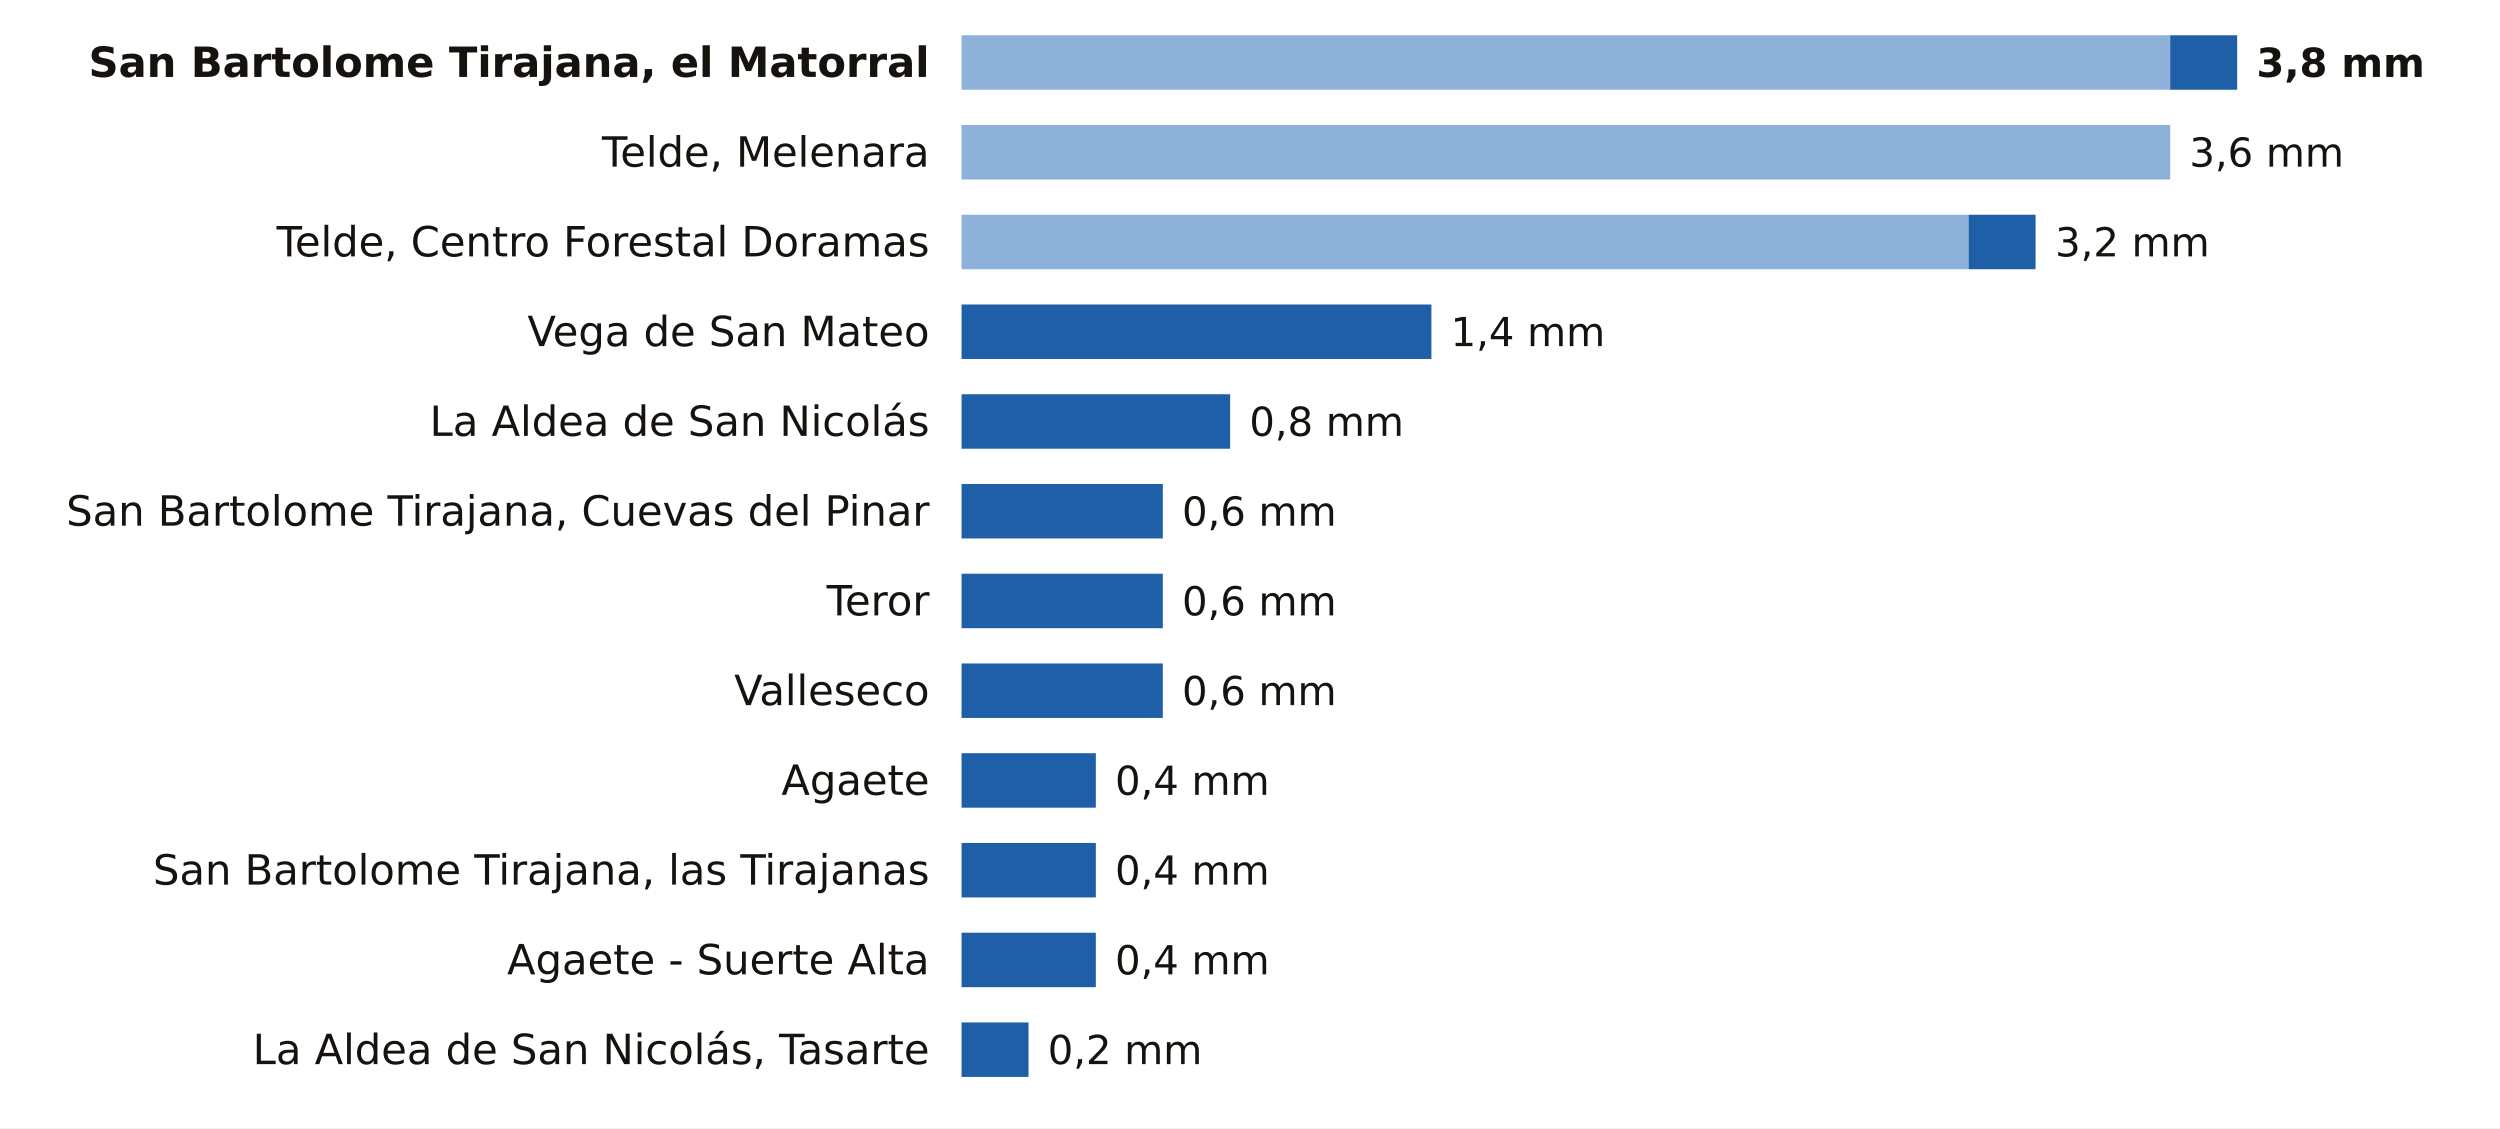
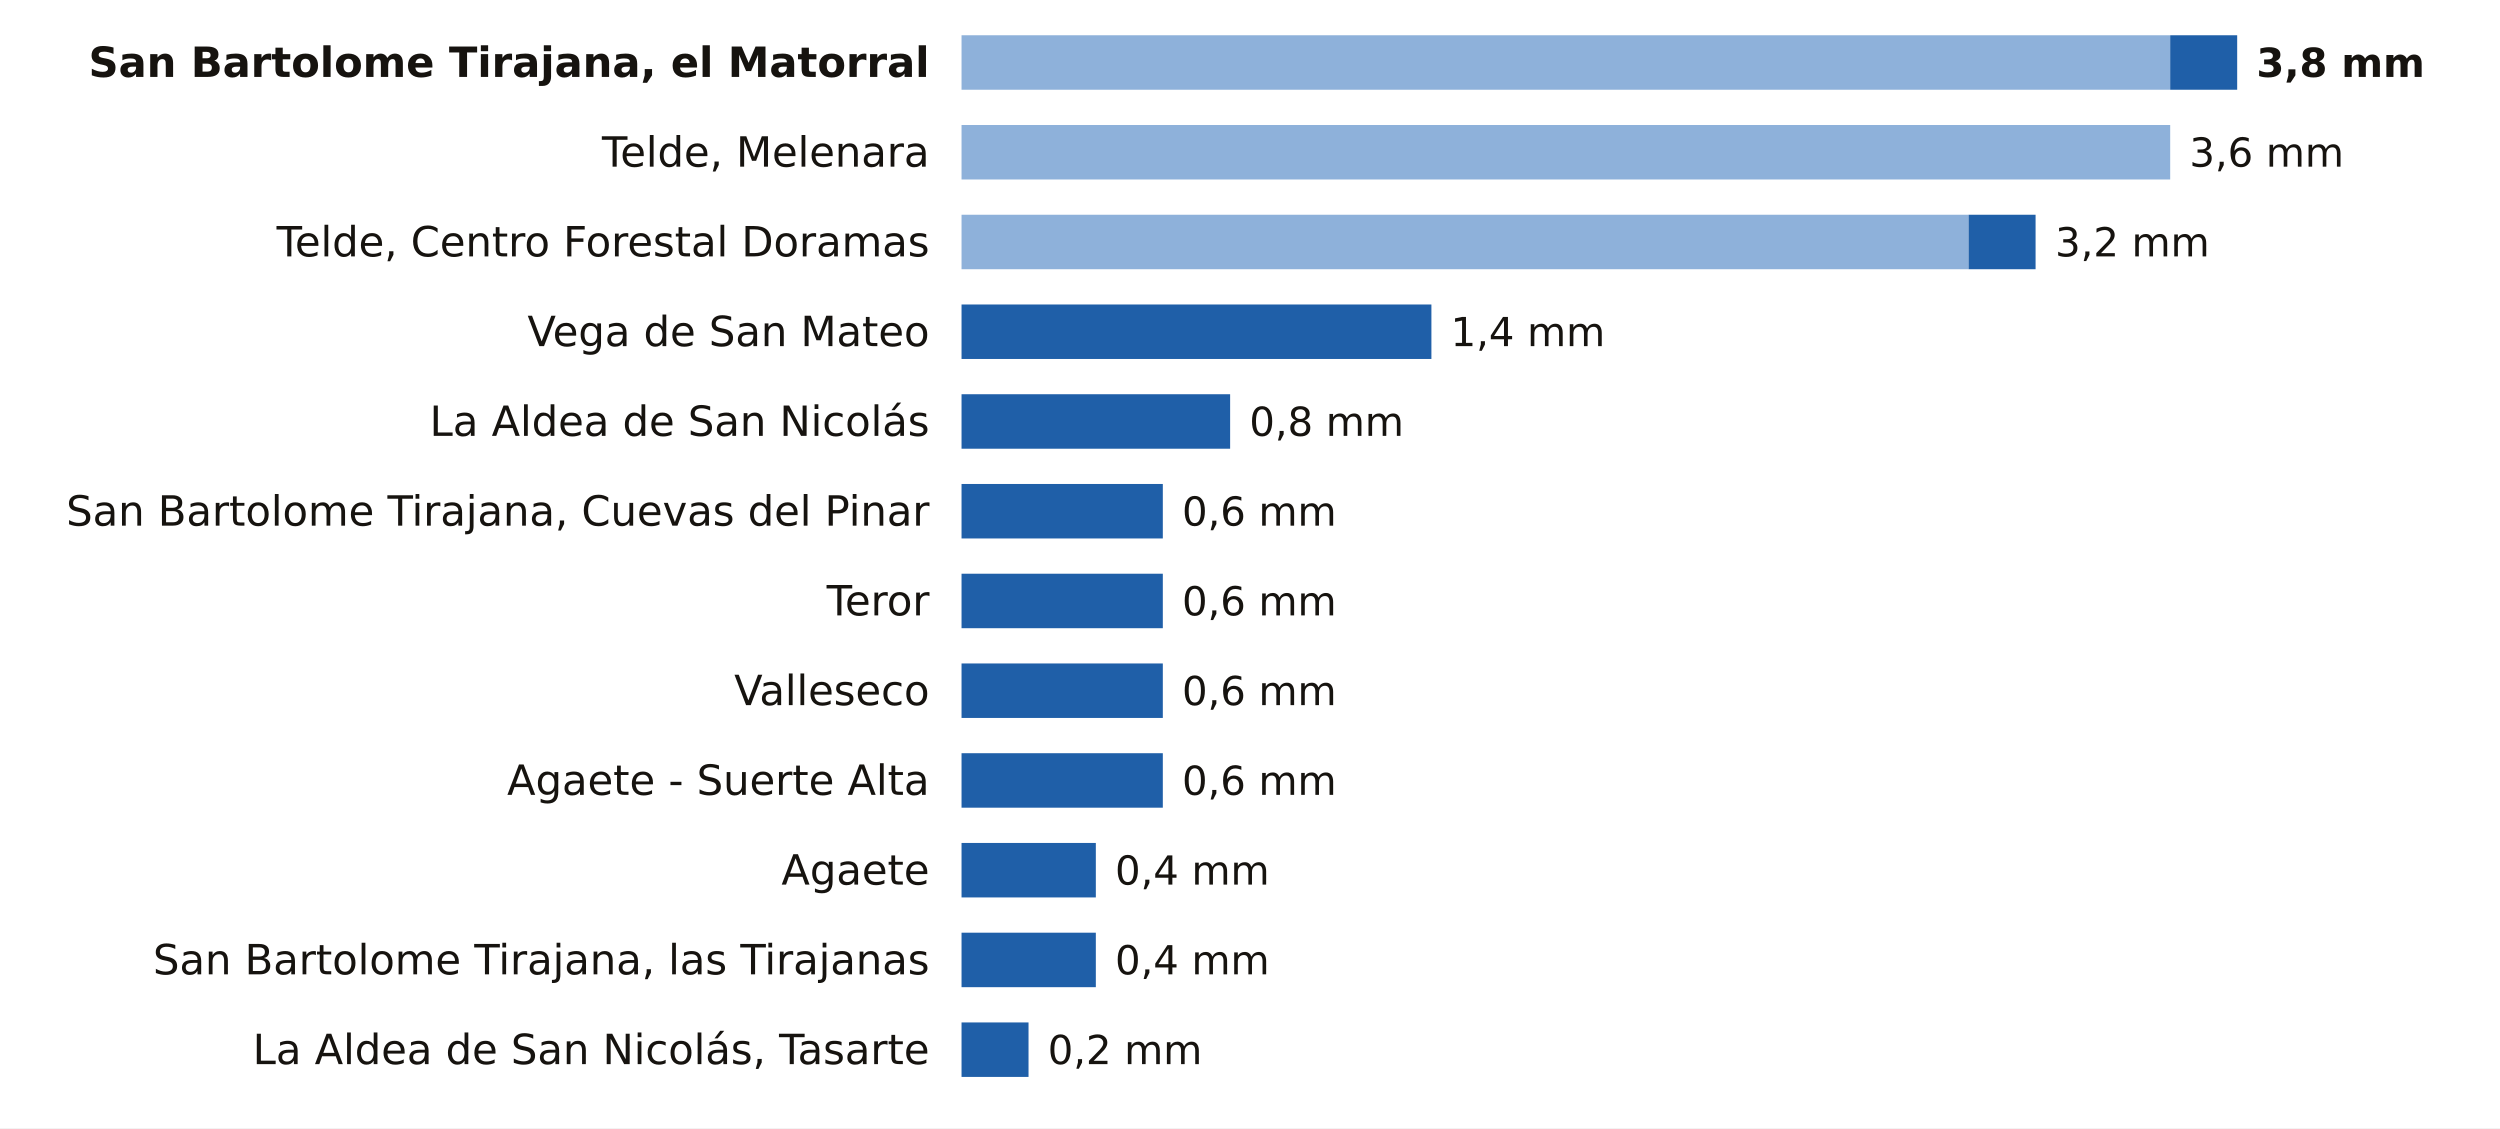
<svg xmlns="http://www.w3.org/2000/svg" viewBox="0 0 780 352" width="780" height="352" role="img" aria-label="La lluvia de los últimos 7 días en las estaciones de AEMET de Las Palmas">
  <rect width="780" height="352" fill="#FFFFFF" />
  <text x="290.0" y="24.0" font-size="13" fill="#16130F" text-anchor="end" font-weight="600" font-family="Public Sans, DejaVu Sans, Arial, sans-serif">San Bartolome Tirajana, el Matorral</text>
  <rect x="300" y="11" width="377.1" height="17" fill="#8EB1DA" />
  <rect x="677.1" y="11" width="20.9" height="17" fill="#1F5FA8" />
  <text x="704.0" y="24.0" font-size="12.5" fill="#16130F" text-anchor="start" font-weight="700" font-family="Public Sans, DejaVu Sans, Arial, sans-serif">3,8 mm</text>
  <text x="290.0" y="52.0" font-size="13" fill="#16130F" text-anchor="end" font-weight="400" font-family="Public Sans, DejaVu Sans, Arial, sans-serif">Telde, Melenara</text>
  <rect x="300" y="39" width="377.1" height="17" fill="#8EB1DA" />
  <text x="683.1" y="52.0" font-size="12.5" fill="#16130F" text-anchor="start" font-weight="500" font-family="Public Sans, DejaVu Sans, Arial, sans-serif">3,6 mm</text>
  <text x="290.0" y="80.0" font-size="13" fill="#16130F" text-anchor="end" font-weight="400" font-family="Public Sans, DejaVu Sans, Arial, sans-serif">Telde, Centro Forestal Doramas</text>
  <rect x="300" y="67" width="314.2" height="17" fill="#8EB1DA" />
  <rect x="614.2" y="67" width="20.9" height="17" fill="#1F5FA8" />
  <text x="641.2" y="80.0" font-size="12.5" fill="#16130F" text-anchor="start" font-weight="500" font-family="Public Sans, DejaVu Sans, Arial, sans-serif">3,2 mm</text>
  <text x="290.0" y="108.0" font-size="13" fill="#16130F" text-anchor="end" font-weight="400" font-family="Public Sans, DejaVu Sans, Arial, sans-serif">Vega de San Mateo</text>
  <rect x="300.0" y="95" width="146.6" height="17" fill="#1F5FA8" />
  <text x="452.6" y="108.0" font-size="12.5" fill="#16130F" text-anchor="start" font-weight="500" font-family="Public Sans, DejaVu Sans, Arial, sans-serif">1,4 mm</text>
  <text x="290.0" y="136.0" font-size="13" fill="#16130F" text-anchor="end" font-weight="400" font-family="Public Sans, DejaVu Sans, Arial, sans-serif">La Aldea de San Nicolás</text>
  <rect x="300.0" y="123" width="83.8" height="17" fill="#1F5FA8" />
  <text x="389.8" y="136.0" font-size="12.5" fill="#16130F" text-anchor="start" font-weight="500" font-family="Public Sans, DejaVu Sans, Arial, sans-serif">0,8 mm</text>
  <text x="290.0" y="164.0" font-size="13" fill="#16130F" text-anchor="end" font-weight="400" font-family="Public Sans, DejaVu Sans, Arial, sans-serif">San Bartolome Tirajana, Cuevas del Pinar</text>
  <rect x="300.0" y="151" width="62.8" height="17" fill="#1F5FA8" />
  <text x="368.8" y="164.0" font-size="12.5" fill="#16130F" text-anchor="start" font-weight="500" font-family="Public Sans, DejaVu Sans, Arial, sans-serif">0,6 mm</text>
  <text x="290.0" y="192.0" font-size="13" fill="#16130F" text-anchor="end" font-weight="400" font-family="Public Sans, DejaVu Sans, Arial, sans-serif">Teror</text>
  <rect x="300.0" y="179" width="62.8" height="17" fill="#1F5FA8" />
  <text x="368.8" y="192.0" font-size="12.5" fill="#16130F" text-anchor="start" font-weight="500" font-family="Public Sans, DejaVu Sans, Arial, sans-serif">0,6 mm</text>
  <text x="290.0" y="220.0" font-size="13" fill="#16130F" text-anchor="end" font-weight="400" font-family="Public Sans, DejaVu Sans, Arial, sans-serif">Valleseco</text>
  <rect x="300.0" y="207" width="62.8" height="17" fill="#1F5FA8" />
  <text x="368.8" y="220.0" font-size="12.5" fill="#16130F" text-anchor="start" font-weight="500" font-family="Public Sans, DejaVu Sans, Arial, sans-serif">0,6 mm</text>
-   <text x="290.0" y="248.0" font-size="13" fill="#16130F" text-anchor="end" font-weight="400" font-family="Public Sans, DejaVu Sans, Arial, sans-serif">Agaete</text>
-   <rect x="300.0" y="235" width="41.9" height="17" fill="#1F5FA8" />
-   <text x="347.9" y="248.0" font-size="12.5" fill="#16130F" text-anchor="start" font-weight="500" font-family="Public Sans, DejaVu Sans, Arial, sans-serif">0,4 mm</text>
-   <text x="290.0" y="276.0" font-size="13" fill="#16130F" text-anchor="end" font-weight="400" font-family="Public Sans, DejaVu Sans, Arial, sans-serif">San Bartolome Tirajana, las Tirajanas</text>
+   <text x="290.0" y="248.0" font-size="13" fill="#16130F" text-anchor="end" font-weight="400" font-family="Public Sans, DejaVu Sans, Arial, sans-serif">Agaete - Suerte Alta</text>
+   <rect x="300.0" y="235" width="62.8" height="17" fill="#1F5FA8" />
+   <text x="368.8" y="248.0" font-size="12.5" fill="#16130F" text-anchor="start" font-weight="500" font-family="Public Sans, DejaVu Sans, Arial, sans-serif">0,6 mm</text>
+   <text x="290.0" y="276.0" font-size="13" fill="#16130F" text-anchor="end" font-weight="400" font-family="Public Sans, DejaVu Sans, Arial, sans-serif">Agaete</text>
  <rect x="300.0" y="263" width="41.9" height="17" fill="#1F5FA8" />
  <text x="347.9" y="276.0" font-size="12.5" fill="#16130F" text-anchor="start" font-weight="500" font-family="Public Sans, DejaVu Sans, Arial, sans-serif">0,4 mm</text>
-   <text x="290.0" y="304.0" font-size="13" fill="#16130F" text-anchor="end" font-weight="400" font-family="Public Sans, DejaVu Sans, Arial, sans-serif">Agaete - Suerte Alta</text>
+   <text x="290.0" y="304.0" font-size="13" fill="#16130F" text-anchor="end" font-weight="400" font-family="Public Sans, DejaVu Sans, Arial, sans-serif">San Bartolome Tirajana, las Tirajanas</text>
  <rect x="300.0" y="291" width="41.9" height="17" fill="#1F5FA8" />
  <text x="347.9" y="304.0" font-size="12.5" fill="#16130F" text-anchor="start" font-weight="500" font-family="Public Sans, DejaVu Sans, Arial, sans-serif">0,4 mm</text>
  <text x="290.0" y="332.0" font-size="13" fill="#16130F" text-anchor="end" font-weight="400" font-family="Public Sans, DejaVu Sans, Arial, sans-serif">La Aldea de San Nicolás, Tasarte</text>
  <rect x="300.0" y="319" width="20.9" height="17" fill="#1F5FA8" />
  <text x="326.9" y="332.0" font-size="12.5" fill="#16130F" text-anchor="start" font-weight="500" font-family="Public Sans, DejaVu Sans, Arial, sans-serif">0,2 mm</text>
</svg>
